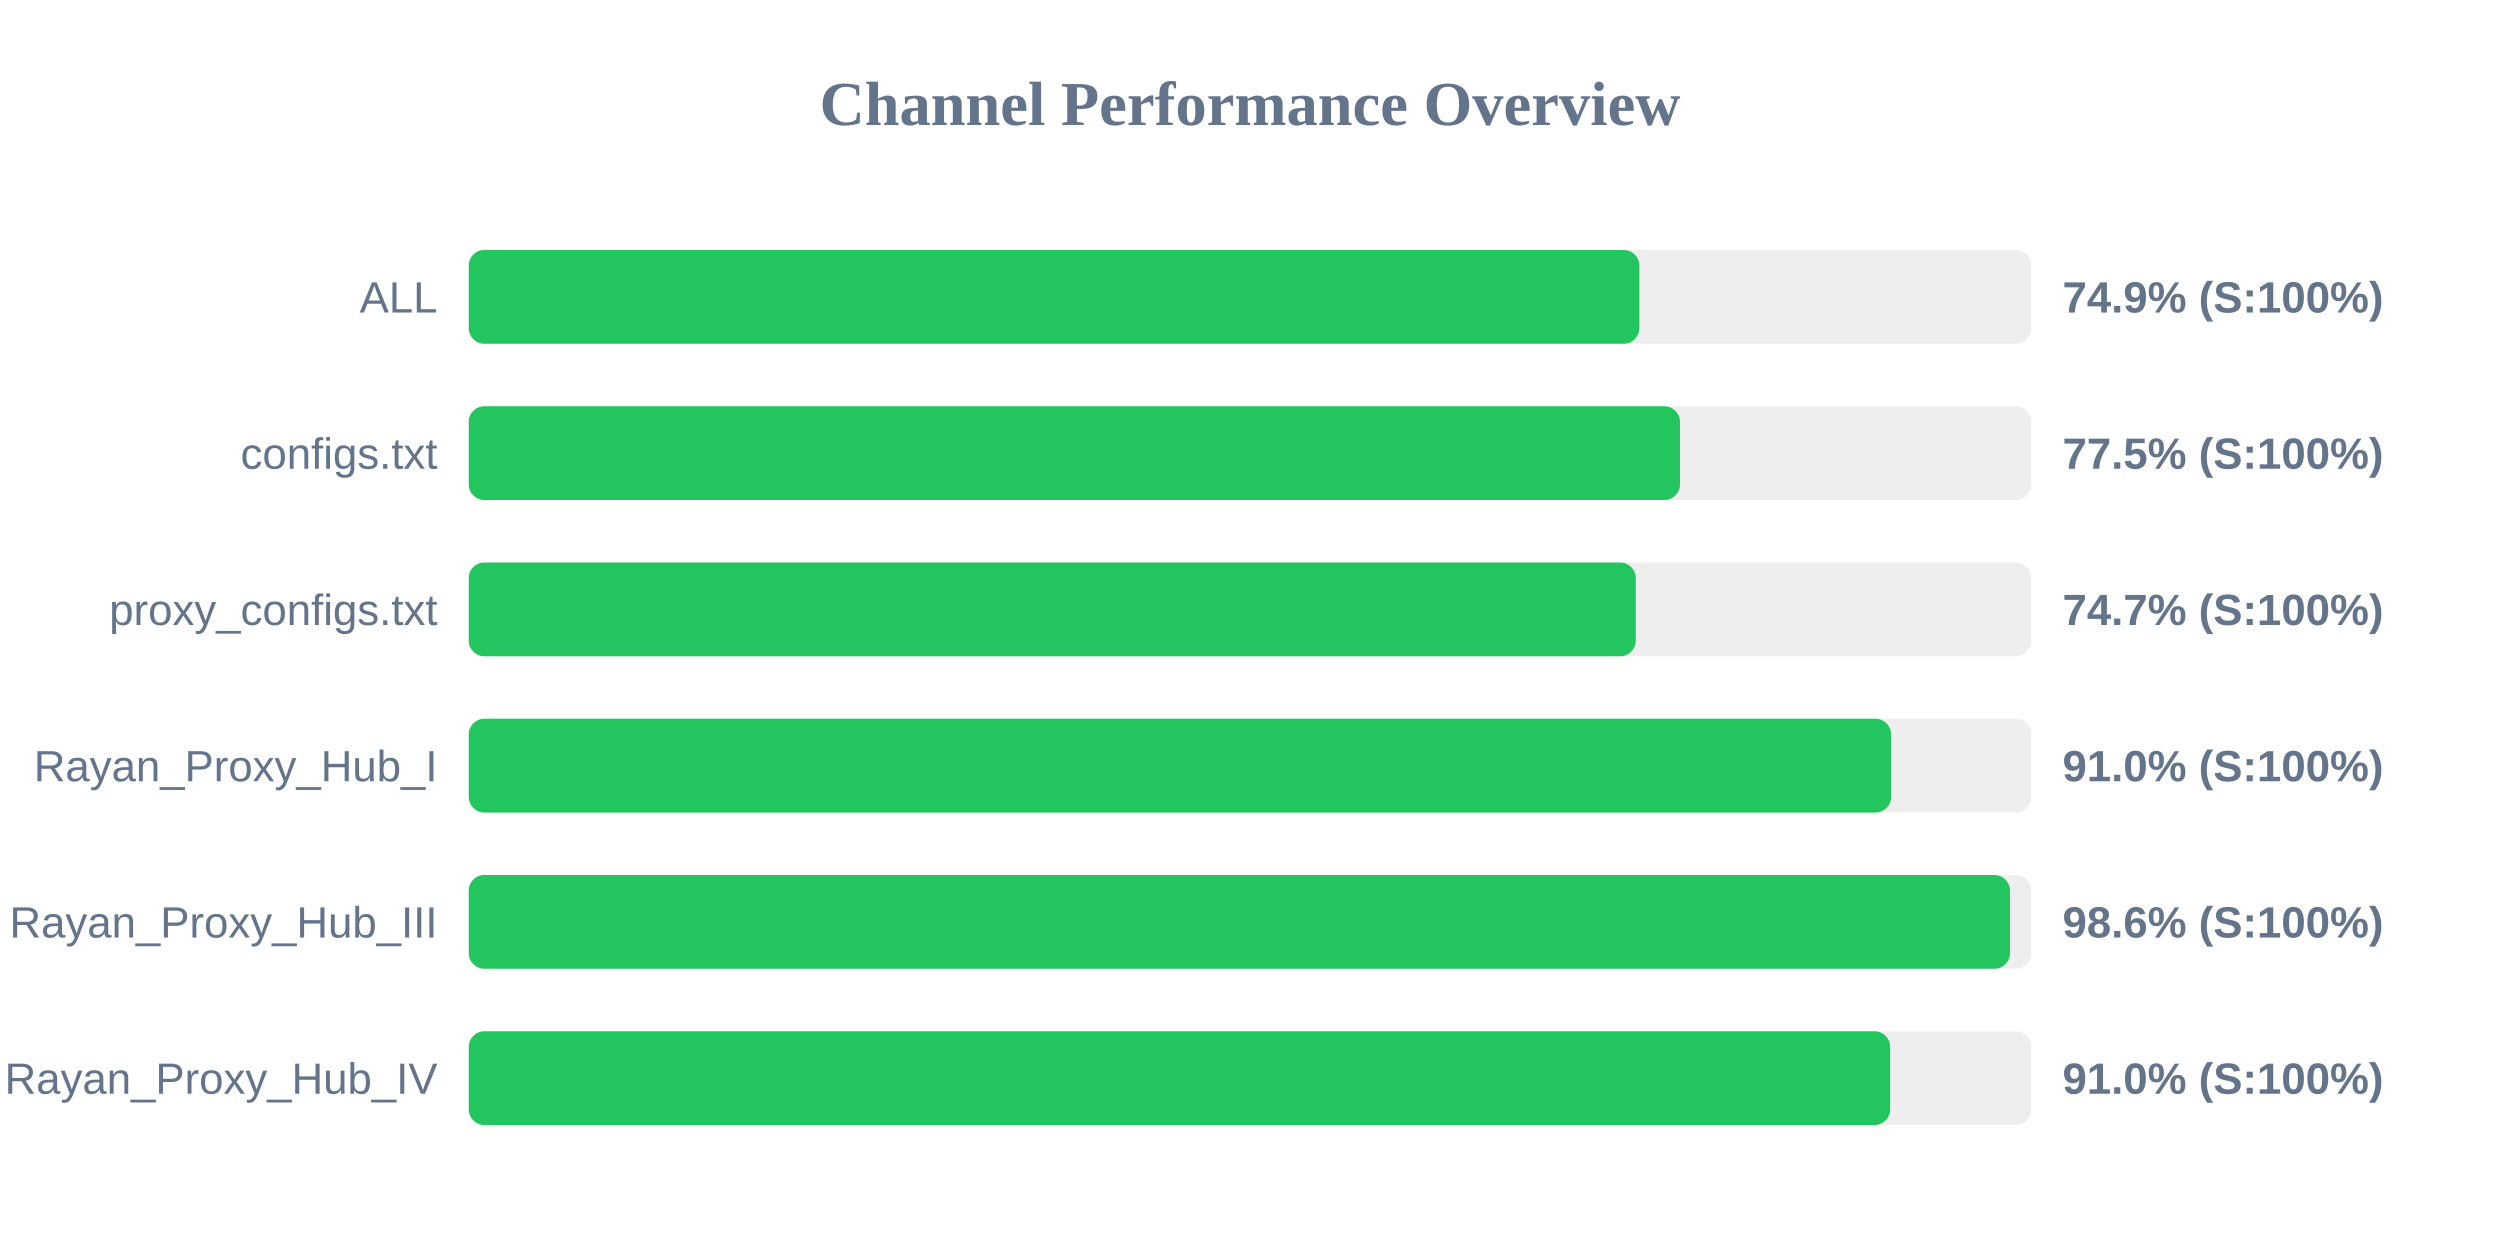
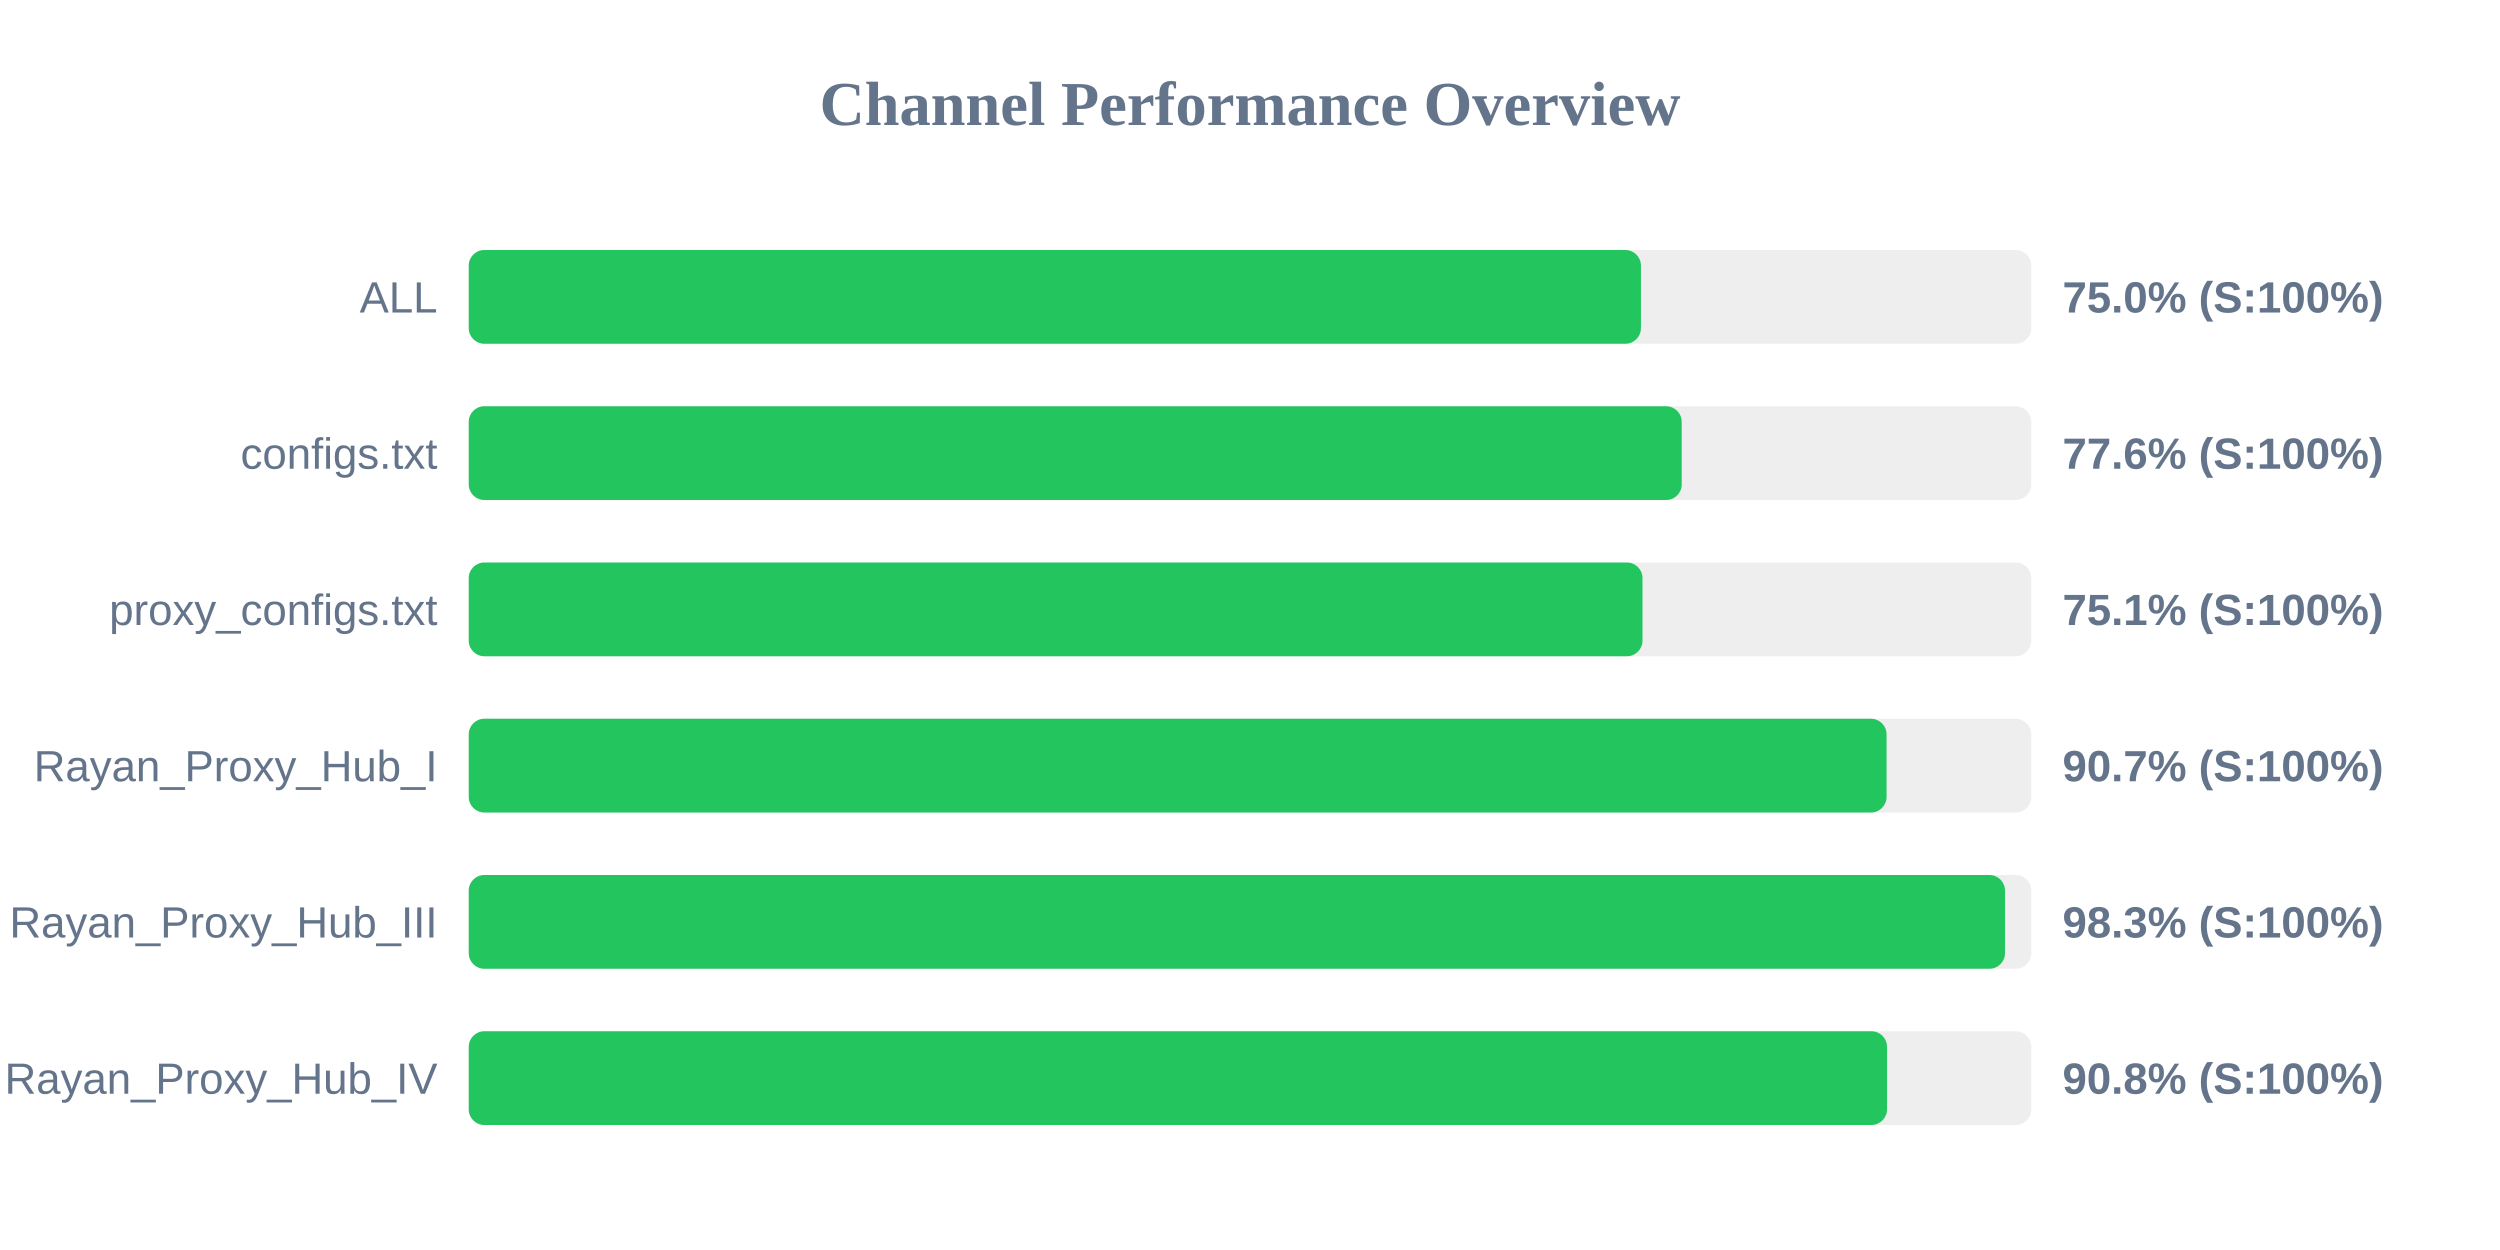
<svg xmlns="http://www.w3.org/2000/svg" width="800" height="400" version="1.1">
  <style>
        .row { font: 14px Arial; fill: #64748b; }
        .score { font: bold 14px Arial; fill: #64748b; }
    </style>
  <text x="400" y="40" text-anchor="middle" font-size="20px" font-weight="bold" fill="#64748b">Channel Performance Overview</text>
  <rect x="150" y="80" width="500" height="30" fill="#eee" rx="5" />
-   <rect x="150" y="80" width="374.6" height="30" fill="#22c55e" rx="5" />
+   <rect x="150" y="80" width="375.1" height="30" fill="#22c55e" rx="5" />
  <text x="140" y="100" text-anchor="end" class="row">ALL</text>
-   <text x="660" y="100" text-anchor="start" class="score">74.9% (S:100%)</text>
+   <text x="660" y="100" text-anchor="start" class="score">75.0% (S:100%)</text>
  <rect x="150" y="130" width="500" height="30" fill="#eee" rx="5" />
-   <rect x="150" y="130" width="387.6" height="30" fill="#22c55e" rx="5" />
+   <rect x="150" y="130" width="388.15" height="30" fill="#22c55e" rx="5" />
  <text x="140" y="150" text-anchor="end" class="row">configs.txt</text>
-   <text x="660" y="150" text-anchor="start" class="score">77.5% (S:100%)</text>
+   <text x="660" y="150" text-anchor="start" class="score">77.6% (S:100%)</text>
  <rect x="150" y="180" width="500" height="30" fill="#eee" rx="5" />
-   <rect x="150" y="180" width="373.45" height="30" fill="#22c55e" rx="5" />
+   <rect x="150" y="180" width="375.6" height="30" fill="#22c55e" rx="5" />
  <text x="140" y="200" text-anchor="end" class="row">proxy_configs.txt</text>
-   <text x="660" y="200" text-anchor="start" class="score">74.7% (S:100%)</text>
+   <text x="660" y="200" text-anchor="start" class="score">75.1% (S:100%)</text>
  <rect x="150" y="230" width="500" height="30" fill="#eee" rx="5" />
-   <rect x="150" y="230" width="455.15" height="30" fill="#22c55e" rx="5" />
+   <rect x="150" y="230" width="453.7" height="30" fill="#22c55e" rx="5" />
  <text x="140" y="250" text-anchor="end" class="row">Rayan_Proxy_Hub_I</text>
-   <text x="660" y="250" text-anchor="start" class="score">91.0% (S:100%)</text>
+   <text x="660" y="250" text-anchor="start" class="score">90.7% (S:100%)</text>
  <rect x="150" y="280" width="500" height="30" fill="#eee" rx="5" />
-   <rect x="150" y="280" width="493.2" height="30" fill="#22c55e" rx="5" />
+   <rect x="150" y="280" width="491.6" height="30" fill="#22c55e" rx="5" />
  <text x="140" y="300" text-anchor="end" class="row">Rayan_Proxy_Hub_III</text>
-   <text x="660" y="300" text-anchor="start" class="score">98.6% (S:100%)</text>
+   <text x="660" y="300" text-anchor="start" class="score">98.3% (S:100%)</text>
  <rect x="150" y="330" width="500" height="30" fill="#eee" rx="5" />
-   <rect x="150" y="330" width="454.85" height="30" fill="#22c55e" rx="5" />
+   <rect x="150" y="330" width="453.85" height="30" fill="#22c55e" rx="5" />
  <text x="140" y="350" text-anchor="end" class="row">Rayan_Proxy_Hub_IV</text>
-   <text x="660" y="350" text-anchor="start" class="score">91.0% (S:100%)</text>
+   <text x="660" y="350" text-anchor="start" class="score">90.8% (S:100%)</text>
</svg>
